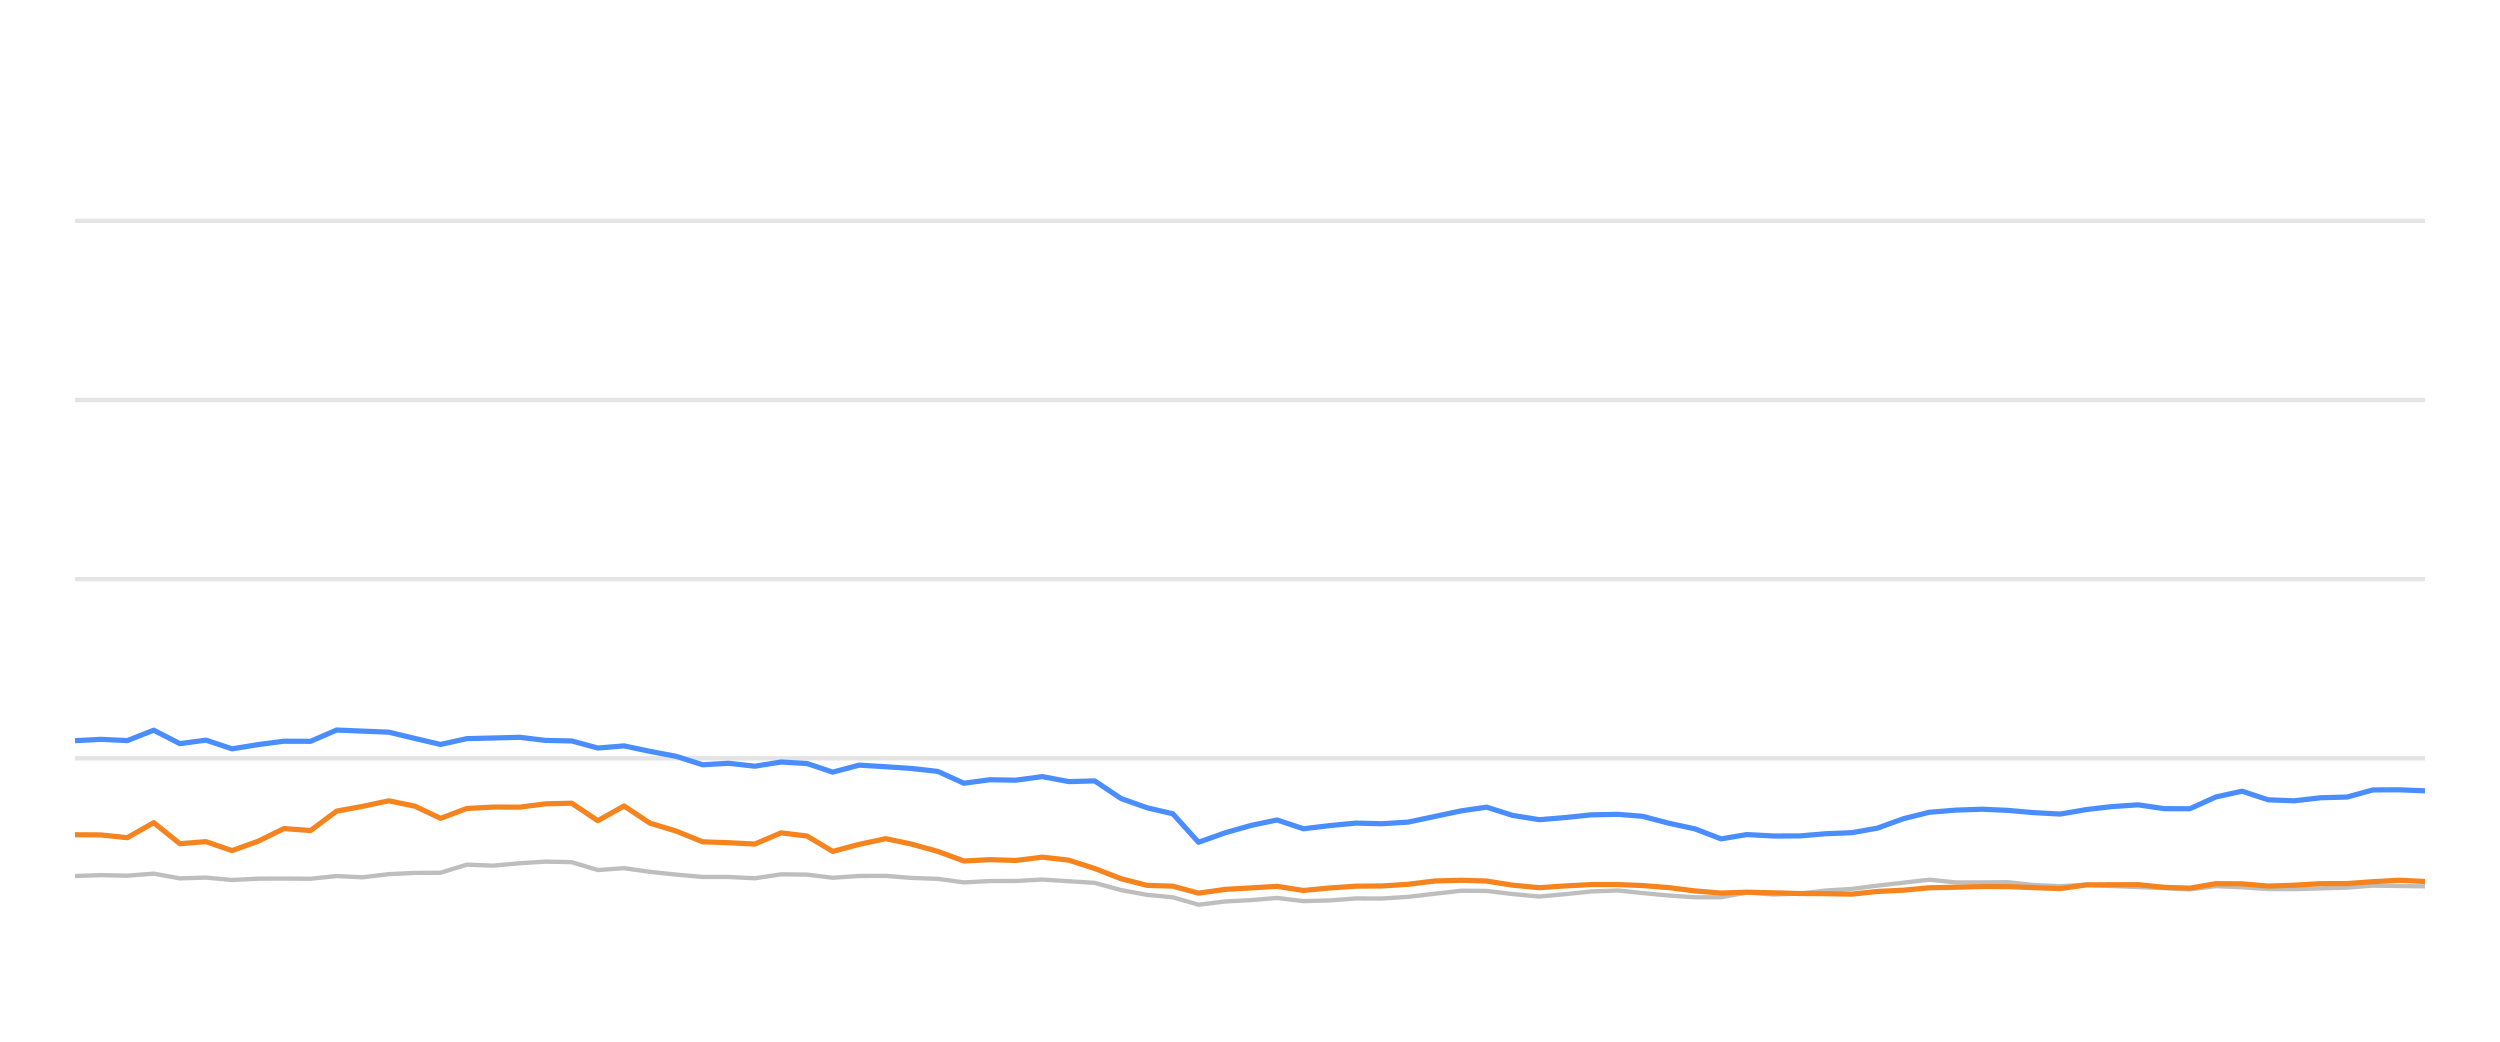
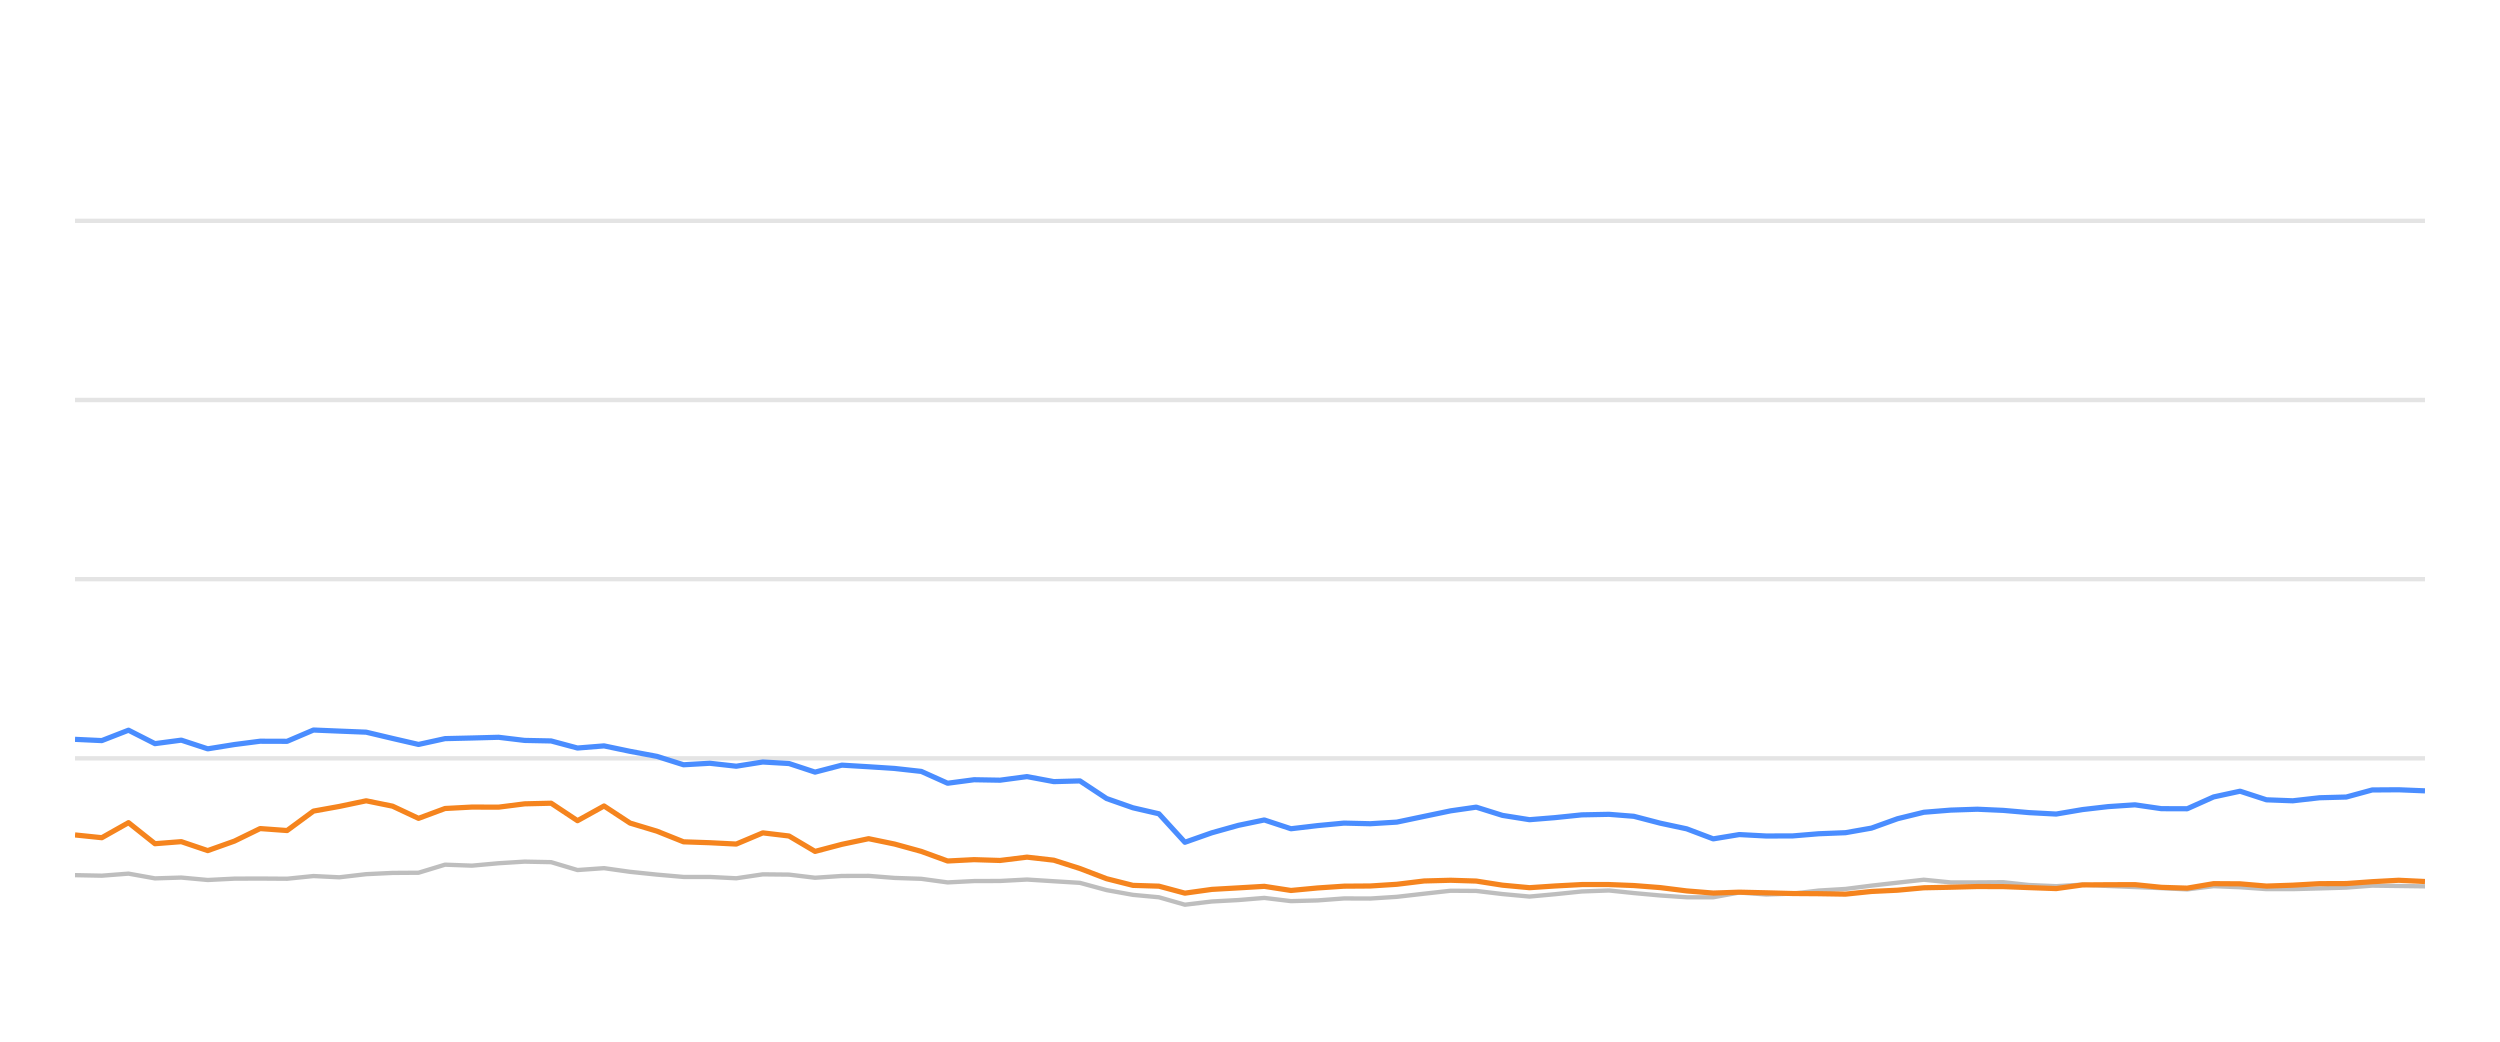
<svg xmlns="http://www.w3.org/2000/svg" width="288pt" height="120pt" viewBox="0 0 288 120" version="1.1">
  <defs>
    <style type="text/css">*{stroke-linejoin: round; stroke-linecap: butt}</style>
  </defs>
  <g id="figure_1">
    <g id="patch_1">
      <path d="M 0 120  L 288 120  L 288 0  L 0 0  L 0 120  z " style="fill: none; opacity: 0" />
    </g>
    <g id="axes_1">
      <g id="patch_2">
        <path d="M 8.64 108  L 279.36 108  L 279.36 4.8  L 8.64 4.8  L 8.64 108  z " style="fill: none" />
      </g>
      <g id="matplotlib.axis_1" />
      <g id="matplotlib.axis_2" />
      <g id="line2d_1">
-         <path d="M 8.64 87.36  L 279.36 87.36  " clip-path="url(#p35a2cc9f20)" style="fill: none; stroke: #b2b2b2; stroke-opacity: 0.35; stroke-width: 0.5; stroke-linecap: square" />
+         <path d="M 8.64 87.36  L 279.36 87.36  " clip-path="url(#pf0c20db657)" style="fill: none; stroke: #b2b2b2; stroke-opacity: 0.35; stroke-width: 0.5; stroke-linecap: square" />
      </g>
      <g id="line2d_2">
-         <path d="M 8.64 66.72  L 279.36 66.72  " clip-path="url(#p35a2cc9f20)" style="fill: none; stroke: #b2b2b2; stroke-opacity: 0.35; stroke-width: 0.5; stroke-linecap: square" />
+         <path d="M 8.64 66.72  L 279.36 66.72  " clip-path="url(#pf0c20db657)" style="fill: none; stroke: #b2b2b2; stroke-opacity: 0.35; stroke-width: 0.5; stroke-linecap: square" />
      </g>
      <g id="line2d_3">
-         <path d="M 8.64 46.08  L 279.36 46.08  " clip-path="url(#p35a2cc9f20)" style="fill: none; stroke: #b2b2b2; stroke-opacity: 0.35; stroke-width: 0.5; stroke-linecap: square" />
+         <path d="M 8.64 46.08  L 279.36 46.08  " clip-path="url(#pf0c20db657)" style="fill: none; stroke: #b2b2b2; stroke-opacity: 0.35; stroke-width: 0.5; stroke-linecap: square" />
      </g>
      <g id="line2d_4">
-         <path d="M 8.64 25.44  L 279.36 25.44  " clip-path="url(#p35a2cc9f20)" style="fill: none; stroke: #b2b2b2; stroke-opacity: 0.35; stroke-width: 0.5; stroke-linecap: square" />
+         <path d="M 8.64 25.44  L 279.36 25.44  " clip-path="url(#pf0c20db657)" style="fill: none; stroke: #b2b2b2; stroke-opacity: 0.35; stroke-width: 0.5; stroke-linecap: square" />
      </g>
      <g id="line2d_5">
-         <path d="M 8.64 100.92  L 11.612 100.817  L 14.667 100.879  L 17.708 100.642  L 20.722 101.189  L 23.722 101.096  L 26.735 101.375  L 29.776 101.22  L 32.707 101.209  L 35.776 101.23  L 38.783 100.92  L 41.725 101.065  L 44.786 100.704  L 47.795 100.559  L 50.753 100.539  L 53.772 99.61  L 56.841 99.723  L 59.873 99.445  L 62.839 99.259  L 65.861 99.321  L 68.866 100.229  L 71.889 100.012  L 74.859 100.435  L 77.912 100.755  L 80.949 101.024  L 83.935 101.024  L 86.954 101.178  L 89.979 100.724  L 92.964 100.755  L 95.931 101.117  L 98.987 100.91  L 102.034 100.9  L 104.997 101.137  L 108.036 101.24  L 111.034 101.653  L 114.045 101.498  L 117.009 101.488  L 120.079 101.323  L 123.131 101.519  L 126.11 101.705  L 129.152 102.541  L 132.15 103.088  L 135.108 103.366  L 138.07 104.223  L 141.143 103.851  L 144.164 103.686  L 147.115 103.439  L 150.154 103.81  L 153.18 103.728  L 156.199 103.5  L 159.186 103.511  L 162.215 103.315  L 165.324 102.954  L 168.349 102.613  L 171.261 102.634  L 174.255 102.995  L 177.334 103.284  L 180.221 103.015  L 183.292 102.696  L 186.388 102.582  L 189.216 102.881  L 192.235 103.16  L 195.242 103.366  L 198.266 103.366  L 201.237 102.819  L 204.303 103.046  L 207.332 102.943  L 210.282 102.592  L 213.334 102.407  L 216.29 102.025  L 219.265 101.684  L 222.26 101.344  L 225.312 101.653  L 228.349 101.653  L 231.312 101.633  L 234.239 101.952  L 237.338 102.087  L 240.339 101.911  L 243.258 102.066  L 246.312 102.19  L 249.326 102.314  L 252.265 102.458  L 255.274 102.087  L 258.289 102.21  L 261.298 102.427  L 264.291 102.427  L 267.344 102.345  L 270.393 102.252  L 273.346 102.025  L 276.357 102.066  L 279.36 102.107  " clip-path="url(#p35a2cc9f20)" style="fill: none; stroke: #bebebe; stroke-width: 0.5; stroke-linecap: round" />
+         <path d="M 8.64 100.817  L 11.729 100.879  L 14.803 100.642  L 17.851 101.189  L 20.884 101.096  L 23.931 101.375  L 27.005 101.22  L 29.969 101.209  L 33.072 101.23  L 36.113 100.92  L 39.087 101.065  L 42.182 100.704  L 45.224 100.559  L 48.215 100.539  L 51.268 99.61  L 54.371 99.723  L 57.436 99.445  L 60.435 99.259  L 63.491 99.321  L 66.529 100.229  L 69.586 100.012  L 72.588 100.435  L 75.675 100.755  L 78.746 101.024  L 81.766 101.024  L 84.818 101.178  L 87.877 100.724  L 90.895 100.755  L 93.895 101.117  L 96.985 100.91  L 100.066 100.9  L 103.061 101.137  L 106.134 101.24  L 109.166 101.653  L 112.21 101.498  L 115.207 101.488  L 118.311 101.323  L 121.397 101.519  L 124.409 101.705  L 127.484 102.541  L 130.515 103.088  L 133.507 103.366  L 136.501 104.223  L 139.608 103.851  L 142.663 103.686  L 145.647 103.439  L 148.72 103.81  L 151.779 103.728  L 154.832 103.5  L 157.852 103.511  L 160.915 103.315  L 164.058 102.954  L 167.116 102.613  L 170.061 102.634  L 173.088 102.995  L 176.201 103.284  L 179.121 103.015  L 182.226 102.696  L 185.356 102.582  L 188.216 102.881  L 191.268 103.16  L 194.309 103.366  L 197.366 103.366  L 200.37 102.819  L 203.469 103.046  L 206.533 102.943  L 209.515 102.592  L 212.601 102.407  L 215.59 102.025  L 218.598 101.684  L 221.626 101.344  L 224.712 101.653  L 227.783 101.653  L 230.779 101.633  L 233.738 101.952  L 236.871 102.087  L 239.906 101.911  L 242.858 102.066  L 245.945 102.19  L 248.993 102.314  L 251.964 102.458  L 255.006 102.087  L 258.055 102.21  L 261.097 102.427  L 264.124 102.427  L 267.211 102.345  L 270.293 102.252  L 273.28 102.025  L 276.323 102.066  L 279.36 102.107  " clip-path="url(#pf0c20db657)" style="fill: none; stroke: #bebebe; stroke-width: 0.5; stroke-linecap: round" />
      </g>
      <g id="line2d_6">
-         <path d="M 8.64 85.327  L 11.612 85.172  L 14.667 85.317  L 17.708 84.12  L 20.722 85.668  L 23.722 85.265  L 26.735 86.266  L 29.776 85.771  L 32.707 85.389  L 35.776 85.399  L 38.783 84.099  L 41.725 84.223  L 44.786 84.347  L 47.795 85.069  L 50.753 85.76  L 53.772 85.09  L 56.841 85.017  L 59.873 84.935  L 62.839 85.296  L 65.861 85.358  L 68.866 86.173  L 71.889 85.926  L 74.859 86.555  L 77.912 87.133  L 80.949 88.103  L 83.935 87.928  L 86.954 88.268  L 89.979 87.783  L 92.964 87.959  L 95.931 88.949  L 98.987 88.144  L 102.034 88.33  L 104.997 88.526  L 108.036 88.867  L 111.034 90.229  L 114.045 89.826  L 117.009 89.878  L 120.079 89.465  L 123.131 90.043  L 126.11 89.961  L 129.152 91.994  L 132.15 93.057  L 135.108 93.748  L 138.07 97.03  L 141.143 95.936  L 144.164 95.079  L 147.115 94.46  L 150.154 95.472  L 153.18 95.11  L 156.199 94.821  L 159.186 94.894  L 162.215 94.708  L 165.324 94.047  L 168.349 93.408  L 171.261 92.984  L 174.255 93.934  L 177.334 94.429  L 180.221 94.192  L 183.292 93.872  L 186.388 93.81  L 189.216 94.037  L 192.235 94.832  L 195.242 95.482  L 198.266 96.638  L 201.237 96.142  L 204.303 96.307  L 207.332 96.297  L 210.282 96.049  L 213.334 95.926  L 216.29 95.399  L 219.265 94.316  L 222.26 93.573  L 225.312 93.325  L 228.349 93.222  L 231.312 93.356  L 234.239 93.614  L 237.338 93.779  L 240.339 93.263  L 243.258 92.922  L 246.312 92.716  L 249.326 93.16  L 252.265 93.17  L 255.274 91.808  L 258.289 91.147  L 261.298 92.138  L 264.291 92.252  L 267.344 91.901  L 270.393 91.818  L 273.346 91.003  L 276.357 90.982  L 279.36 91.106  " clip-path="url(#p35a2cc9f20)" style="fill: none; stroke: #4a8dff; stroke-width: 0.6" />
+         <path d="M 8.64 85.172  L 11.729 85.317  L 14.803 84.12  L 17.851 85.668  L 20.884 85.265  L 23.931 86.266  L 27.005 85.771  L 29.969 85.389  L 33.072 85.399  L 36.113 84.099  L 39.087 84.223  L 42.182 84.347  L 45.224 85.069  L 48.215 85.76  L 51.268 85.09  L 54.371 85.017  L 57.436 84.935  L 60.435 85.296  L 63.491 85.358  L 66.529 86.173  L 69.586 85.926  L 72.588 86.555  L 75.675 87.133  L 78.746 88.103  L 81.766 87.928  L 84.818 88.268  L 87.877 87.783  L 90.895 87.959  L 93.895 88.949  L 96.985 88.144  L 100.066 88.33  L 103.061 88.526  L 106.134 88.867  L 109.166 90.229  L 112.21 89.826  L 115.207 89.878  L 118.311 89.465  L 121.397 90.043  L 124.409 89.961  L 127.484 91.994  L 130.515 93.057  L 133.507 93.748  L 136.501 97.03  L 139.608 95.936  L 142.663 95.079  L 145.647 94.46  L 148.72 95.472  L 151.779 95.11  L 154.832 94.821  L 157.852 94.894  L 160.915 94.708  L 164.058 94.047  L 167.116 93.408  L 170.061 92.984  L 173.088 93.934  L 176.201 94.429  L 179.121 94.192  L 182.226 93.872  L 185.356 93.81  L 188.216 94.037  L 191.268 94.832  L 194.309 95.482  L 197.366 96.638  L 200.37 96.142  L 203.469 96.307  L 206.533 96.297  L 209.515 96.049  L 212.601 95.926  L 215.59 95.399  L 218.598 94.316  L 221.626 93.573  L 224.712 93.325  L 227.783 93.222  L 230.779 93.356  L 233.738 93.614  L 236.871 93.779  L 239.906 93.263  L 242.858 92.922  L 245.945 92.716  L 248.993 93.16  L 251.964 93.17  L 255.006 91.808  L 258.055 91.147  L 261.097 92.138  L 264.124 92.252  L 267.211 91.901  L 270.293 91.818  L 273.28 91.003  L 276.323 90.982  L 279.36 91.106  " clip-path="url(#pf0c20db657)" style="fill: none; stroke: #4a8dff; stroke-width: 0.6" />
      </g>
      <g id="line2d_7">
-         <path d="M 8.64 96.163  L 11.612 96.184  L 14.667 96.504  L 17.708 94.77  L 20.722 97.195  L 23.722 96.958  L 26.735 97.99  L 29.776 96.896  L 32.707 95.451  L 35.776 95.678  L 38.783 93.438  L 41.725 92.902  L 44.786 92.252  L 47.795 92.871  L 50.753 94.274  L 53.772 93.139  L 56.841 92.974  L 59.873 92.984  L 62.839 92.603  L 65.861 92.53  L 68.866 94.543  L 71.889 92.85  L 74.859 94.821  L 77.912 95.75  L 80.949 96.978  L 83.935 97.081  L 86.954 97.236  L 89.979 95.946  L 92.964 96.307  L 95.931 98.082  L 98.987 97.267  L 102.034 96.617  L 104.997 97.236  L 108.036 98.082  L 111.034 99.187  L 114.045 99.032  L 117.009 99.125  L 120.079 98.743  L 123.131 99.094  L 126.11 100.054  L 129.152 101.23  L 132.15 101.994  L 135.108 102.087  L 138.07 102.892  L 141.143 102.458  L 144.164 102.283  L 147.115 102.107  L 150.154 102.582  L 153.18 102.293  L 156.199 102.087  L 159.186 102.066  L 162.215 101.87  L 165.324 101.488  L 168.349 101.406  L 171.261 101.498  L 174.255 101.973  L 177.334 102.262  L 180.221 102.066  L 183.292 101.901  L 186.388 101.901  L 189.216 102.014  L 192.235 102.252  L 195.242 102.634  L 198.266 102.881  L 201.237 102.778  L 204.303 102.85  L 207.332 102.933  L 210.282 102.954  L 213.334 103.005  L 216.29 102.696  L 219.265 102.551  L 222.26 102.272  L 225.312 102.21  L 228.349 102.128  L 231.312 102.138  L 234.239 102.252  L 237.338 102.365  L 240.339 101.942  L 243.258 101.922  L 246.312 101.911  L 249.326 102.221  L 252.265 102.314  L 255.274 101.798  L 258.289 101.818  L 261.298 102.076  L 264.291 101.973  L 267.344 101.798  L 270.393 101.787  L 273.346 101.571  L 276.357 101.406  L 279.36 101.55  " clip-path="url(#p35a2cc9f20)" style="fill: none; stroke: #f5841e; stroke-width: 0.6" />
+         <path d="M 8.64 96.184  L 11.729 96.504  L 14.803 94.77  L 17.851 97.195  L 20.884 96.958  L 23.931 97.99  L 27.005 96.896  L 29.969 95.451  L 33.072 95.678  L 36.113 93.438  L 39.087 92.902  L 42.182 92.252  L 45.224 92.871  L 48.215 94.274  L 51.268 93.139  L 54.371 92.974  L 57.436 92.984  L 60.435 92.603  L 63.491 92.53  L 66.529 94.543  L 69.586 92.85  L 72.588 94.821  L 75.675 95.75  L 78.746 96.978  L 81.766 97.081  L 84.818 97.236  L 87.877 95.946  L 90.895 96.307  L 93.895 98.082  L 96.985 97.267  L 100.066 96.617  L 103.061 97.236  L 106.134 98.082  L 109.166 99.187  L 112.21 99.032  L 115.207 99.125  L 118.311 98.743  L 121.397 99.094  L 124.409 100.054  L 127.484 101.23  L 130.515 101.994  L 133.507 102.087  L 136.501 102.892  L 139.608 102.458  L 142.663 102.283  L 145.647 102.107  L 148.72 102.582  L 151.779 102.293  L 154.832 102.087  L 157.852 102.066  L 160.915 101.87  L 164.058 101.488  L 167.116 101.406  L 170.061 101.498  L 173.088 101.973  L 176.201 102.262  L 179.121 102.066  L 182.226 101.901  L 185.356 101.901  L 188.216 102.014  L 191.268 102.252  L 194.309 102.634  L 197.366 102.881  L 200.37 102.778  L 203.469 102.85  L 206.533 102.933  L 209.515 102.954  L 212.601 103.005  L 215.59 102.696  L 218.598 102.551  L 221.626 102.272  L 224.712 102.21  L 227.783 102.128  L 230.779 102.138  L 233.738 102.252  L 236.871 102.365  L 239.906 101.942  L 242.858 101.922  L 245.945 101.911  L 248.993 102.221  L 251.964 102.314  L 255.006 101.798  L 258.055 101.818  L 261.097 102.076  L 264.124 101.973  L 267.211 101.798  L 270.293 101.787  L 273.28 101.571  L 276.323 101.406  L 279.36 101.55  " clip-path="url(#pf0c20db657)" style="fill: none; stroke: #f5841e; stroke-width: 0.6" />
      </g>
    </g>
  </g>
  <defs>
-     <clipPath id="p35a2cc9f20">
+     <clipPath id="pf0c20db657">
      <rect x="8.64" y="4.8" width="270.72" height="103.2" />
    </clipPath>
  </defs>
</svg>
